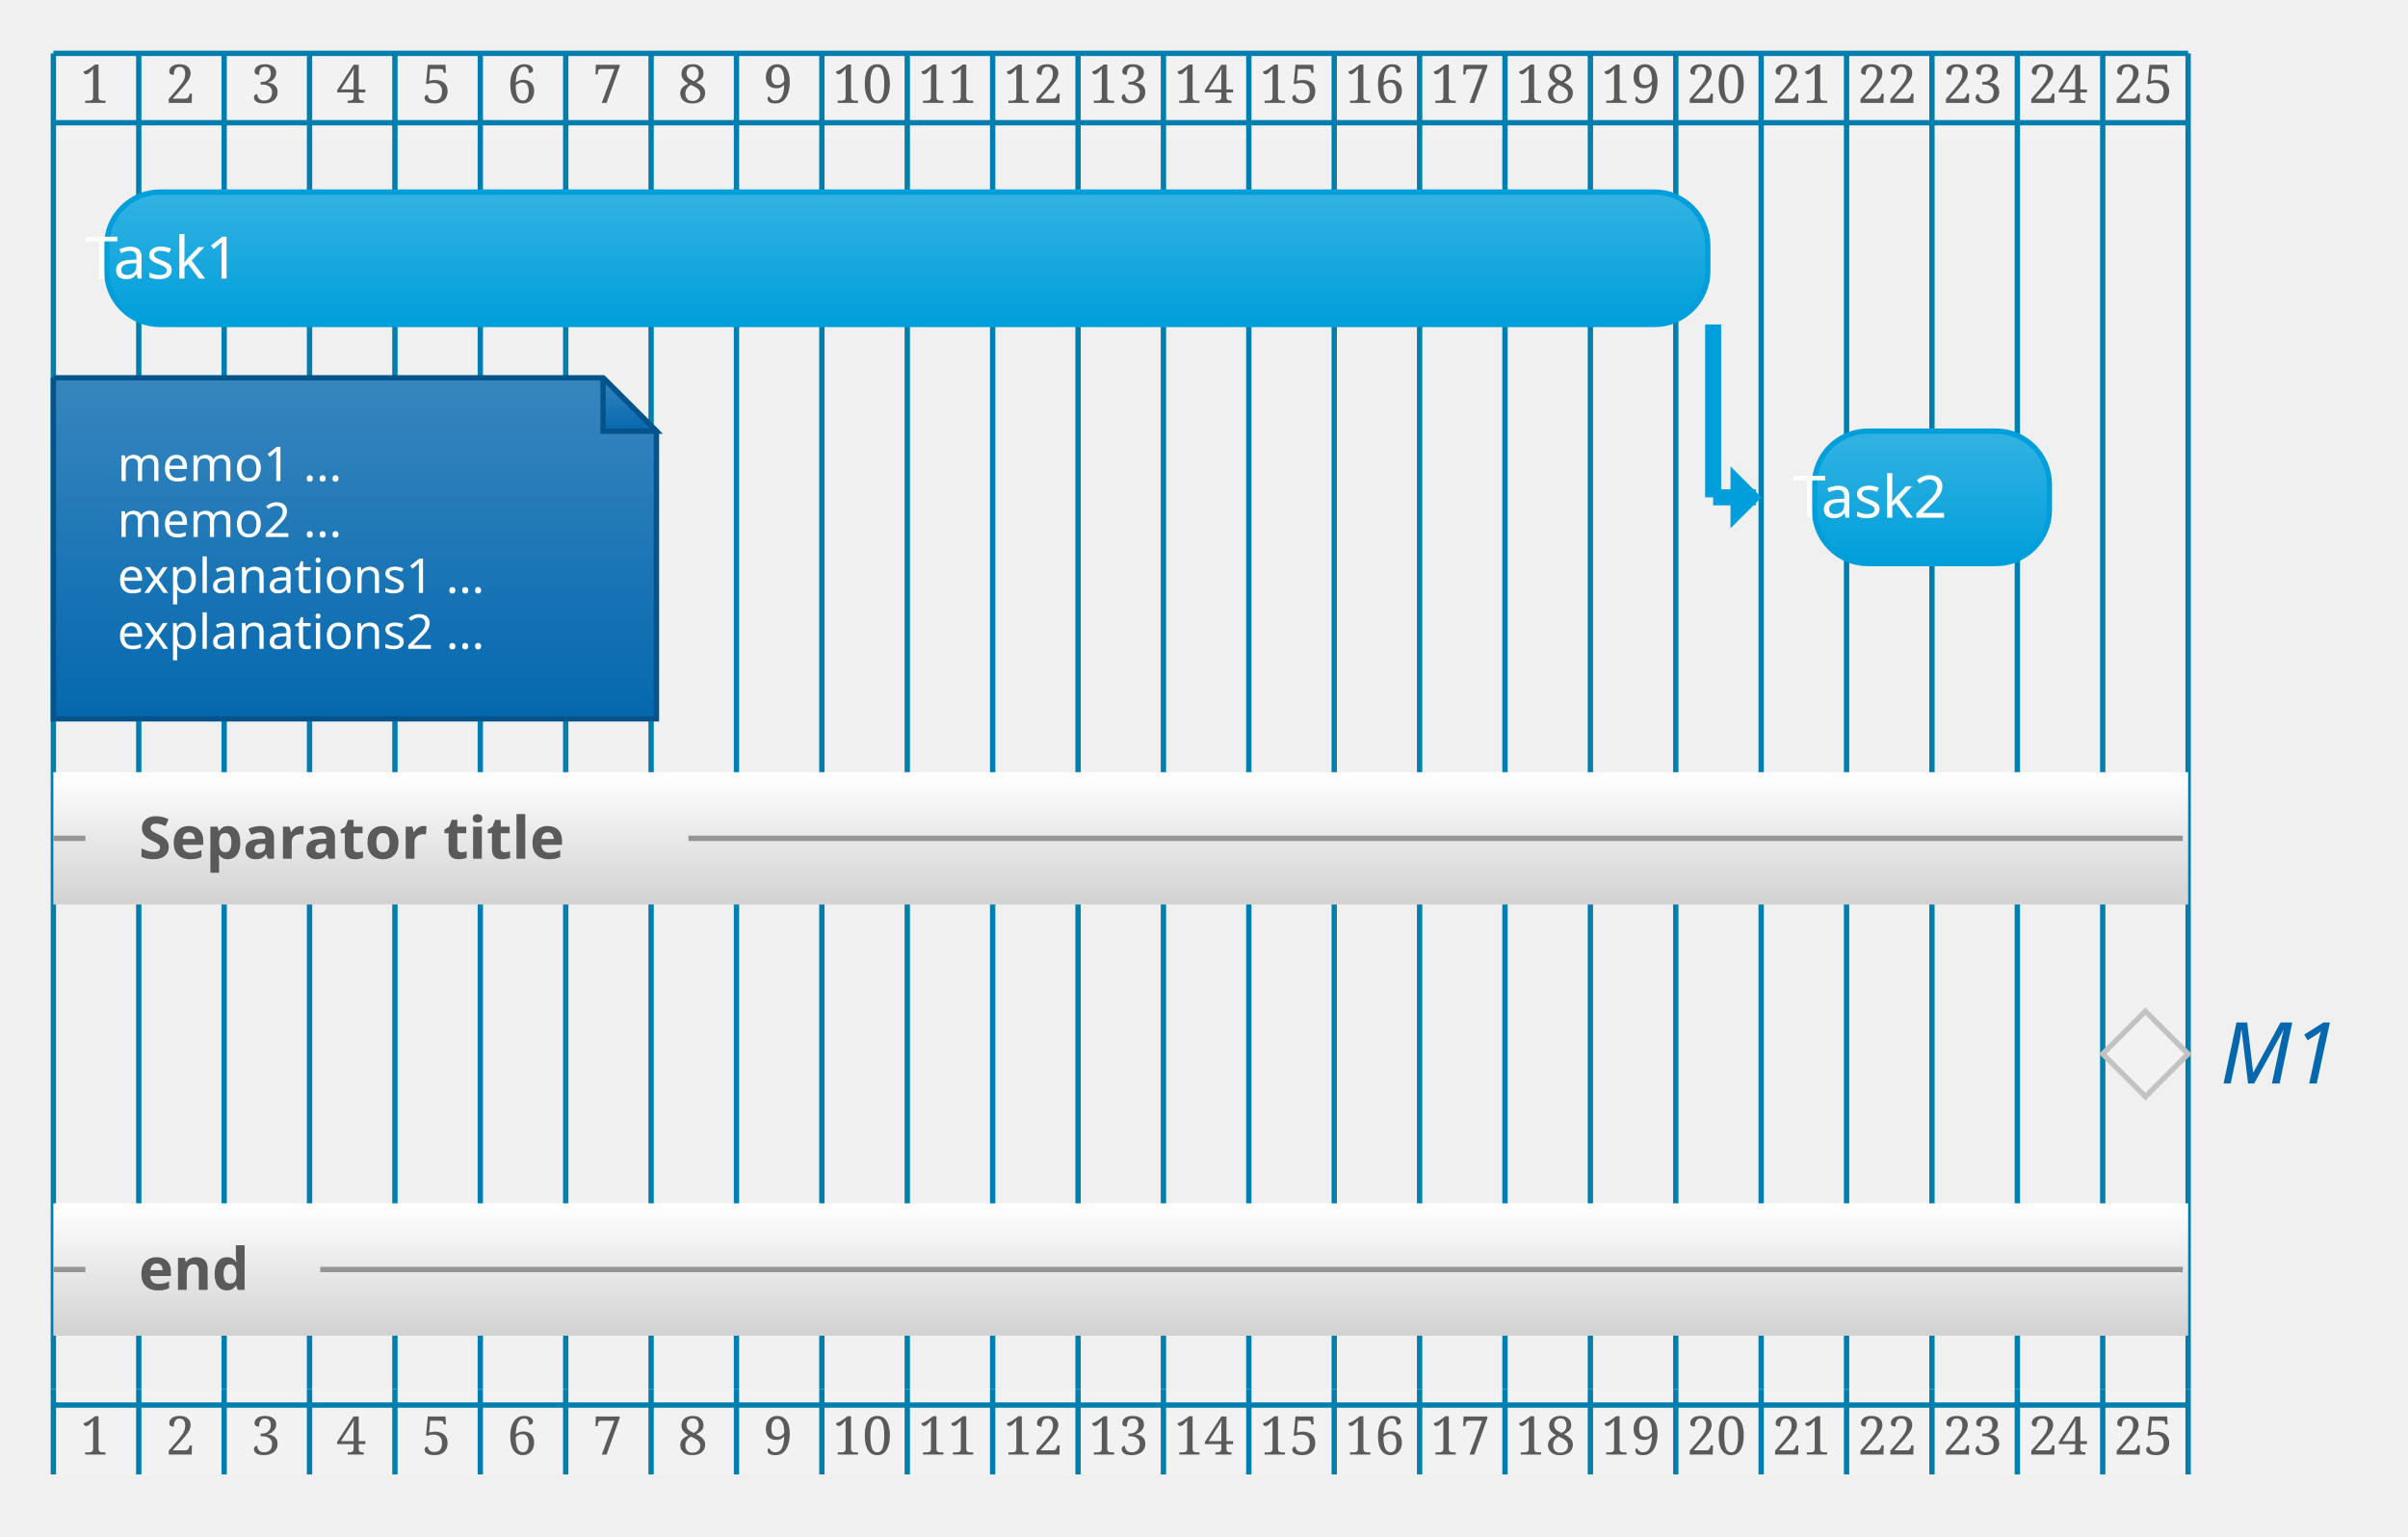
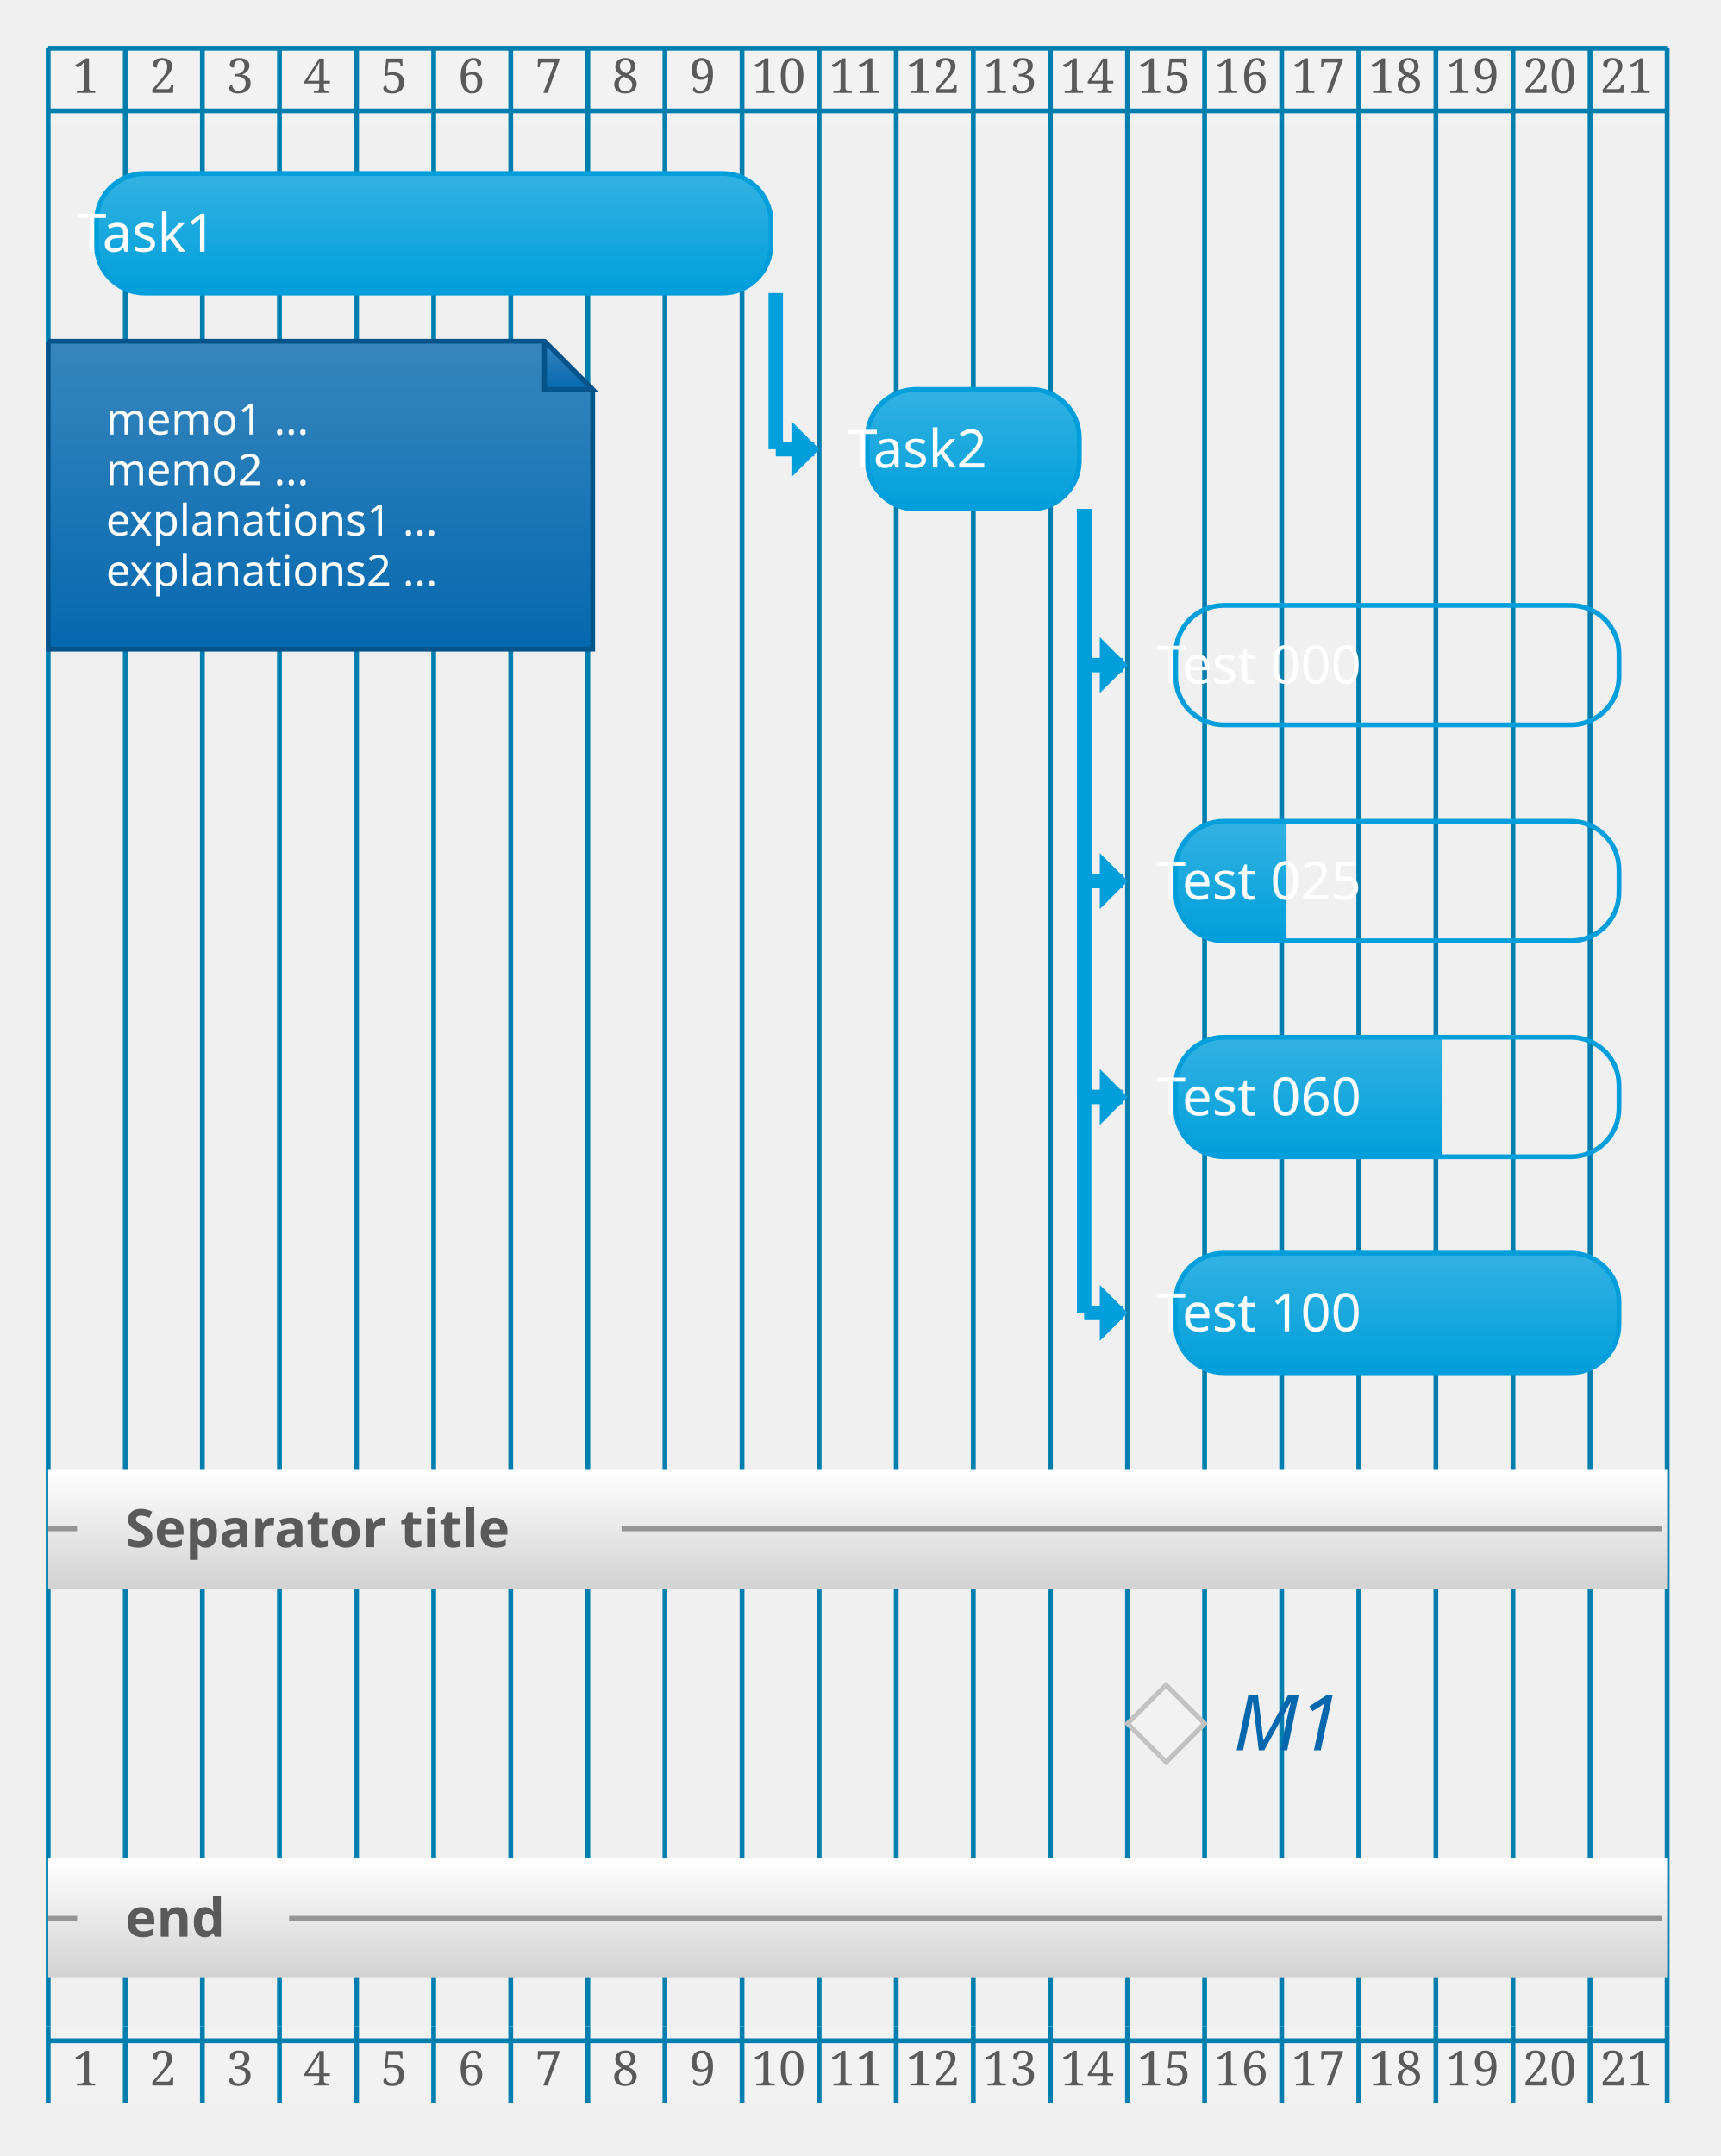
- <svg xmlns="http://www.w3.org/2000/svg" contentScriptType="application/ecmascript" contentStyleType="text/css" height="300px" preserveAspectRatio="none" style="width:470px;height:300px;background:#00000000;" version="1.1" viewBox="0 0 470 300" width="470.833px" zoomAndPan="magnify">
+ <svg xmlns="http://www.w3.org/2000/svg" contentScriptType="application/ecmascript" contentStyleType="text/css" height="466.667px" preserveAspectRatio="none" style="width:372px;height:466px;background:#00000000;" version="1.1" viewBox="0 0 372 466" width="372.917px" zoomAndPan="magnify">
  <defs>
-     <linearGradient id="gapc74m6iofey0" x1="50%" x2="50%" y1="0%" y2="100%">
+     <linearGradient id="gjkk87c1ptvzn0" x1="50%" x2="50%" y1="0%" y2="100%">
      <stop offset="0%" stop-color="#3786BE" />
      <stop offset="100%" stop-color="#0568AE" />
    </linearGradient>
-     <linearGradient id="gapc74m6iofey1" x1="50%" x2="50%" y1="0%" y2="100%">
+     <linearGradient id="gjkk87c1ptvzn1" x1="50%" x2="50%" y1="0%" y2="100%">
      <stop offset="0%" stop-color="#33B2E2" />
      <stop offset="100%" stop-color="#009FDB" />
    </linearGradient>
-     <linearGradient id="gapc74m6iofey2" x1="50%" x2="50%" y1="0%" y2="100%">
+     <linearGradient id="gjkk87c1ptvzn2" x1="50%" x2="50%" y1="0%" y2="100%">
      <stop offset="0%" stop-color="#FFFFFF" />
      <stop offset="100%" stop-color="#D2D2D2" />
    </linearGradient>
  </defs>
  <g>
-     <rect fill="#F2F2F2" height="16.667" style="stroke:none;stroke-width:1.042;" width="416.667" x="10.417" y="10.417" />
-     <rect fill="#F2F2F2" height="16.667" style="stroke:none;stroke-width:1.042;" width="416.667" x="10.417" y="271.167" />
-     <line style="stroke:#007FAF;stroke-width:1.042;" x1="10.417" x2="10.417" y1="10.417" y2="271.167" />
-     <line style="stroke:#007FAF;stroke-width:1.042;" x1="27.083" x2="27.083" y1="10.417" y2="271.167" />
-     <line style="stroke:#007FAF;stroke-width:1.042;" x1="43.75" x2="43.75" y1="10.417" y2="271.167" />
-     <line style="stroke:#007FAF;stroke-width:1.042;" x1="60.417" x2="60.417" y1="10.417" y2="271.167" />
-     <line style="stroke:#007FAF;stroke-width:1.042;" x1="77.083" x2="77.083" y1="10.417" y2="271.167" />
-     <line style="stroke:#007FAF;stroke-width:1.042;" x1="93.75" x2="93.75" y1="10.417" y2="271.167" />
-     <line style="stroke:#007FAF;stroke-width:1.042;" x1="110.417" x2="110.417" y1="10.417" y2="271.167" />
-     <line style="stroke:#007FAF;stroke-width:1.042;" x1="127.083" x2="127.083" y1="10.417" y2="271.167" />
-     <line style="stroke:#007FAF;stroke-width:1.042;" x1="143.75" x2="143.75" y1="10.417" y2="271.167" />
-     <line style="stroke:#007FAF;stroke-width:1.042;" x1="160.417" x2="160.417" y1="10.417" y2="271.167" />
-     <line style="stroke:#007FAF;stroke-width:1.042;" x1="177.083" x2="177.083" y1="10.417" y2="271.167" />
-     <line style="stroke:#007FAF;stroke-width:1.042;" x1="193.75" x2="193.75" y1="10.417" y2="271.167" />
-     <line style="stroke:#007FAF;stroke-width:1.042;" x1="210.417" x2="210.417" y1="10.417" y2="271.167" />
-     <line style="stroke:#007FAF;stroke-width:1.042;" x1="227.083" x2="227.083" y1="10.417" y2="271.167" />
-     <line style="stroke:#007FAF;stroke-width:1.042;" x1="243.75" x2="243.75" y1="10.417" y2="271.167" />
-     <line style="stroke:#007FAF;stroke-width:1.042;" x1="260.417" x2="260.417" y1="10.417" y2="271.167" />
-     <line style="stroke:#007FAF;stroke-width:1.042;" x1="277.083" x2="277.083" y1="10.417" y2="271.167" />
-     <line style="stroke:#007FAF;stroke-width:1.042;" x1="293.75" x2="293.75" y1="10.417" y2="271.167" />
-     <line style="stroke:#007FAF;stroke-width:1.042;" x1="310.417" x2="310.417" y1="10.417" y2="271.167" />
-     <line style="stroke:#007FAF;stroke-width:1.042;" x1="327.083" x2="327.083" y1="10.417" y2="271.167" />
-     <line style="stroke:#007FAF;stroke-width:1.042;" x1="343.75" x2="343.75" y1="10.417" y2="271.167" />
-     <line style="stroke:#007FAF;stroke-width:1.042;" x1="360.417" x2="360.417" y1="10.417" y2="271.167" />
-     <line style="stroke:#007FAF;stroke-width:1.042;" x1="377.083" x2="377.083" y1="10.417" y2="271.167" />
-     <line style="stroke:#007FAF;stroke-width:1.042;" x1="393.75" x2="393.75" y1="10.417" y2="271.167" />
-     <line style="stroke:#007FAF;stroke-width:1.042;" x1="410.417" x2="410.417" y1="10.417" y2="271.167" />
-     <line style="stroke:#007FAF;stroke-width:1.042;" x1="427.083" x2="427.083" y1="10.417" y2="271.167" />
+     <rect fill="#F2F2F2" height="16.667" style="stroke:none;stroke-width:1.042;" width="350" x="10.417" y="10.417" />
+     <rect fill="#F2F2F2" height="16.667" style="stroke:none;stroke-width:1.042;" width="350" x="10.417" y="437.956" />
+     <line style="stroke:#007FAF;stroke-width:1.042;" x1="10.417" x2="10.417" y1="10.417" y2="437.956" />
+     <line style="stroke:#007FAF;stroke-width:1.042;" x1="27.083" x2="27.083" y1="10.417" y2="437.956" />
+     <line style="stroke:#007FAF;stroke-width:1.042;" x1="43.75" x2="43.75" y1="10.417" y2="437.956" />
+     <line style="stroke:#007FAF;stroke-width:1.042;" x1="60.417" x2="60.417" y1="10.417" y2="437.956" />
+     <line style="stroke:#007FAF;stroke-width:1.042;" x1="77.083" x2="77.083" y1="10.417" y2="437.956" />
+     <line style="stroke:#007FAF;stroke-width:1.042;" x1="93.75" x2="93.75" y1="10.417" y2="437.956" />
+     <line style="stroke:#007FAF;stroke-width:1.042;" x1="110.417" x2="110.417" y1="10.417" y2="437.956" />
+     <line style="stroke:#007FAF;stroke-width:1.042;" x1="127.083" x2="127.083" y1="10.417" y2="437.956" />
+     <line style="stroke:#007FAF;stroke-width:1.042;" x1="143.75" x2="143.75" y1="10.417" y2="437.956" />
+     <line style="stroke:#007FAF;stroke-width:1.042;" x1="160.417" x2="160.417" y1="10.417" y2="437.956" />
+     <line style="stroke:#007FAF;stroke-width:1.042;" x1="177.083" x2="177.083" y1="10.417" y2="437.956" />
+     <line style="stroke:#007FAF;stroke-width:1.042;" x1="193.75" x2="193.75" y1="10.417" y2="437.956" />
+     <line style="stroke:#007FAF;stroke-width:1.042;" x1="210.417" x2="210.417" y1="10.417" y2="437.956" />
+     <line style="stroke:#007FAF;stroke-width:1.042;" x1="227.083" x2="227.083" y1="10.417" y2="437.956" />
+     <line style="stroke:#007FAF;stroke-width:1.042;" x1="243.75" x2="243.75" y1="10.417" y2="437.956" />
+     <line style="stroke:#007FAF;stroke-width:1.042;" x1="260.417" x2="260.417" y1="10.417" y2="437.956" />
+     <line style="stroke:#007FAF;stroke-width:1.042;" x1="277.083" x2="277.083" y1="10.417" y2="437.956" />
+     <line style="stroke:#007FAF;stroke-width:1.042;" x1="293.75" x2="293.75" y1="10.417" y2="437.956" />
+     <line style="stroke:#007FAF;stroke-width:1.042;" x1="310.417" x2="310.417" y1="10.417" y2="437.956" />
+     <line style="stroke:#007FAF;stroke-width:1.042;" x1="327.083" x2="327.083" y1="10.417" y2="437.956" />
+     <line style="stroke:#007FAF;stroke-width:1.042;" x1="343.75" x2="343.75" y1="10.417" y2="437.956" />
+     <line style="stroke:#007FAF;stroke-width:1.042;" x1="360.417" x2="360.417" y1="10.417" y2="437.956" />
    <text fill="#5A5A5A" font-family="Serif" font-size="10.417" lengthAdjust="spacing" textLength="6.25" x="15.625" y="20.086">1</text>
    <text fill="#5A5A5A" font-family="Serif" font-size="10.417" lengthAdjust="spacing" textLength="6.25" x="32.292" y="20.086">2</text>
    <text fill="#5A5A5A" font-family="Serif" font-size="10.417" lengthAdjust="spacing" textLength="6.25" x="48.958" y="20.086">3</text>
    <text fill="#5A5A5A" font-family="Serif" font-size="10.417" lengthAdjust="spacing" textLength="6.25" x="65.625" y="20.086">4</text>
    <text fill="#5A5A5A" font-family="Serif" font-size="10.417" lengthAdjust="spacing" textLength="6.25" x="82.292" y="20.086">5</text>
    <text fill="#5A5A5A" font-family="Serif" font-size="10.417" lengthAdjust="spacing" textLength="6.25" x="98.958" y="20.086">6</text>
    <text fill="#5A5A5A" font-family="Serif" font-size="10.417" lengthAdjust="spacing" textLength="6.25" x="115.625" y="20.086">7</text>
    <text fill="#5A5A5A" font-family="Serif" font-size="10.417" lengthAdjust="spacing" textLength="6.25" x="132.292" y="20.086">8</text>
    <text fill="#5A5A5A" font-family="Serif" font-size="10.417" lengthAdjust="spacing" textLength="6.25" x="148.958" y="20.086">9</text>
    <text fill="#5A5A5A" font-family="Serif" font-size="10.417" lengthAdjust="spacing" textLength="12.5" x="162.5" y="20.086">10</text>
    <text fill="#5A5A5A" font-family="Serif" font-size="10.417" lengthAdjust="spacing" textLength="12.5" x="179.167" y="20.086">11</text>
    <text fill="#5A5A5A" font-family="Serif" font-size="10.417" lengthAdjust="spacing" textLength="12.5" x="195.833" y="20.086">12</text>
    <text fill="#5A5A5A" font-family="Serif" font-size="10.417" lengthAdjust="spacing" textLength="12.5" x="212.5" y="20.086">13</text>
    <text fill="#5A5A5A" font-family="Serif" font-size="10.417" lengthAdjust="spacing" textLength="12.5" x="229.167" y="20.086">14</text>
    <text fill="#5A5A5A" font-family="Serif" font-size="10.417" lengthAdjust="spacing" textLength="12.5" x="245.833" y="20.086">15</text>
    <text fill="#5A5A5A" font-family="Serif" font-size="10.417" lengthAdjust="spacing" textLength="12.5" x="262.5" y="20.086">16</text>
    <text fill="#5A5A5A" font-family="Serif" font-size="10.417" lengthAdjust="spacing" textLength="12.5" x="279.167" y="20.086">17</text>
    <text fill="#5A5A5A" font-family="Serif" font-size="10.417" lengthAdjust="spacing" textLength="12.5" x="295.833" y="20.086">18</text>
    <text fill="#5A5A5A" font-family="Serif" font-size="10.417" lengthAdjust="spacing" textLength="12.5" x="312.5" y="20.086">19</text>
    <text fill="#5A5A5A" font-family="Serif" font-size="10.417" lengthAdjust="spacing" textLength="12.5" x="329.167" y="20.086">20</text>
    <text fill="#5A5A5A" font-family="Serif" font-size="10.417" lengthAdjust="spacing" textLength="12.5" x="345.833" y="20.086">21</text>
-     <text fill="#5A5A5A" font-family="Serif" font-size="10.417" lengthAdjust="spacing" textLength="12.5" x="362.5" y="20.086">22</text>
-     <text fill="#5A5A5A" font-family="Serif" font-size="10.417" lengthAdjust="spacing" textLength="12.5" x="379.167" y="20.086">23</text>
-     <text fill="#5A5A5A" font-family="Serif" font-size="10.417" lengthAdjust="spacing" textLength="12.5" x="395.833" y="20.086">24</text>
-     <text fill="#5A5A5A" font-family="Serif" font-size="10.417" lengthAdjust="spacing" textLength="12.5" x="412.5" y="20.086">25</text>
-     <line style="stroke:#007FAF;stroke-width:1.042;" x1="10.417" x2="427.083" y1="10.417" y2="10.417" />
-     <line style="stroke:#007FAF;stroke-width:1.042;" x1="10.417" x2="427.083" y1="23.958" y2="23.958" />
-     <line style="stroke:#009FDB;stroke-width:3.125;" x1="334.375" x2="334.375" y1="63.338" y2="97.091" />
-     <line style="stroke:#009FDB;stroke-width:3.125;" x1="334.375" x2="342.708" y1="97.091" y2="97.091" />
-     <polygon fill="#009FDB" points="338.542,92.924,338.542,97.091,338.542,101.257,342.708,97.091" style="stroke:#009FDB;stroke-width:1.562;" />
-     <path d="M10.417,73.755 L10.417,140.324 L128.125,140.324 L128.125,84.171 L117.708,73.755 L10.417,73.755 " fill="url(#gapc74m6iofey0)" style="stroke:#04538B;stroke-width:1.042;" />
-     <path d="M117.708,73.755 L117.708,84.171 L128.125,84.171 L117.708,73.755 " fill="url(#gapc74m6iofey0)" style="stroke:#04538B;stroke-width:1.042;" />
+     <line style="stroke:#007FAF;stroke-width:1.042;" x1="10.417" x2="360.417" y1="10.417" y2="10.417" />
+     <line style="stroke:#007FAF;stroke-width:1.042;" x1="10.417" x2="360.417" y1="23.958" y2="23.958" />
+     <line style="stroke:#009FDB;stroke-width:3.125;" x1="167.708" x2="167.708" y1="63.338" y2="97.091" />
+     <line style="stroke:#009FDB;stroke-width:3.125;" x1="167.708" x2="176.042" y1="97.091" y2="97.091" />
+     <polygon fill="#009FDB" points="171.875,92.924,171.875,97.091,171.875,101.257,176.042,97.091" style="stroke:#009FDB;stroke-width:1.562;" />
+     <line style="stroke:#009FDB;stroke-width:3.125;" x1="234.375" x2="234.375" y1="110.01" y2="143.762" />
+     <line style="stroke:#009FDB;stroke-width:3.125;" x1="234.375" x2="242.708" y1="143.762" y2="143.762" />
+     <polygon fill="#009FDB" points="238.542,139.595,238.542,143.762,238.542,147.929,242.708,143.762" style="stroke:#009FDB;stroke-width:1.562;" />
+     <line style="stroke:#009FDB;stroke-width:3.125;" x1="234.375" x2="234.375" y1="110.01" y2="190.434" />
+     <line style="stroke:#009FDB;stroke-width:3.125;" x1="234.375" x2="242.708" y1="190.434" y2="190.434" />
+     <polygon fill="#009FDB" points="238.542,186.267,238.542,190.434,238.542,194.6,242.708,190.434" style="stroke:#009FDB;stroke-width:1.562;" />
+     <line style="stroke:#009FDB;stroke-width:3.125;" x1="234.375" x2="234.375" y1="110.01" y2="237.105" />
+     <line style="stroke:#009FDB;stroke-width:3.125;" x1="234.375" x2="242.708" y1="237.105" y2="237.105" />
+     <polygon fill="#009FDB" points="238.542,232.939,238.542,237.105,238.542,241.272,242.708,237.105" style="stroke:#009FDB;stroke-width:1.562;" />
+     <line style="stroke:#009FDB;stroke-width:3.125;" x1="234.375" x2="234.375" y1="110.01" y2="283.777" />
+     <line style="stroke:#009FDB;stroke-width:3.125;" x1="234.375" x2="242.708" y1="283.777" y2="283.777" />
+     <polygon fill="#009FDB" points="238.542,279.61,238.542,283.777,238.542,287.943,242.708,283.777" style="stroke:#009FDB;stroke-width:1.562;" />
+     <path d="M10.417,73.755 L10.417,140.324 L128.125,140.324 L128.125,84.171 L117.708,73.755 L10.417,73.755 " fill="url(#gjkk87c1ptvzn0)" style="stroke:#04538B;stroke-width:1.042;" />
+     <path d="M117.708,73.755 L117.708,84.171 L128.125,84.171 L117.708,73.755 " fill="url(#gjkk87c1ptvzn0)" style="stroke:#04538B;stroke-width:1.042;" />
    <text fill="#FFFFFF" font-family="&quot;Verdana&quot;" font-size="9.375" lengthAdjust="spacing" textLength="50" x="22.917" y="93.915">memo1 ...</text>
    <text fill="#FFFFFF" font-family="&quot;Verdana&quot;" font-size="9.375" lengthAdjust="spacing" textLength="50" x="22.917" y="104.828">memo2 ...</text>
    <text fill="#FFFFFF" font-family="&quot;Verdana&quot;" font-size="9.375" lengthAdjust="spacing" textLength="83.333" x="22.917" y="115.742">explanations1 ...</text>
    <text fill="#FFFFFF" font-family="&quot;Verdana&quot;" font-size="9.375" lengthAdjust="spacing" textLength="83.333" x="22.917" y="126.655">explanations2 ...</text>
-     <rect fill="url(#gapc74m6iofey1)" height="25.838" rx="10.417" ry="10.417" style="stroke:#009FDB;stroke-width:1.042;" width="312.5" x="20.833" y="37.5" />
-     <rect fill="url(#gapc74m6iofey1)" height="25.838" rx="10.417" ry="10.417" style="stroke:#009FDB;stroke-width:1.042;" width="45.833" x="354.167" y="84.171" />
-     <rect fill="url(#gapc74m6iofey2)" height="25.838" style="stroke:none;stroke-width:1.042;" width="416.667" x="10.417" y="150.741" />
-     <line style="stroke:#959595;stroke-width:1.042;" x1="10.417" x2="16.667" y1="163.66" y2="163.66" />
-     <line style="stroke:#959595;stroke-width:1.042;" x1="134.375" x2="426.042" y1="163.66" y2="163.66" />
-     <polygon fill="#F2F2F2" points="418.75,197.412,427.083,205.745,418.75,214.079,410.417,205.745" style="stroke:#C2C2C2;stroke-width:1.042;" />
-     <rect fill="url(#gapc74m6iofey2)" height="25.838" style="stroke:none;stroke-width:1.042;" width="416.667" x="10.417" y="234.912" />
-     <line style="stroke:#959595;stroke-width:1.042;" x1="10.417" x2="16.667" y1="247.831" y2="247.831" />
-     <line style="stroke:#959595;stroke-width:1.042;" x1="62.5" x2="426.042" y1="247.831" y2="247.831" />
+     <rect fill="url(#gjkk87c1ptvzn1)" height="25.838" rx="10.417" ry="10.417" style="stroke:#009FDB;stroke-width:1.042;" width="145.833" x="20.833" y="37.5" />
+     <rect fill="url(#gjkk87c1ptvzn1)" height="25.838" rx="10.417" ry="10.417" style="stroke:#009FDB;stroke-width:1.042;" width="45.833" x="187.5" y="84.171" />
+     <rect height="25.838" rx="10.417" ry="10.417" style="stroke:#009FDB;stroke-width:1.042;fill:none;" width="95.833" x="254.167" y="130.843" />
+     <path d="M278.125,203.353 L264.583,203.353 A10.417,10.417 0 0 1 254.167,192.936 L254.167,187.931 A10.417,10.417 0 0 1 264.583,177.515 L278.125,177.515 " fill="url(#gjkk87c1ptvzn1)" style="stroke:none;stroke-width:1.042;" />
+     <path d="M278.125,177.515 L339.583,177.515 A10.417,10.417 0 0 1 350,187.931 L350,192.936 A10.417,10.417 0 0 1 339.583,203.353 L278.125,203.353 " style="stroke:none;stroke-width:1.042;fill:none;" />
+     <rect fill="none" height="25.838" rx="10.417" ry="10.417" style="stroke:#009FDB;stroke-width:1.042;" width="95.833" x="254.167" y="177.515" />
+     <path d="M311.667,250.024 L264.583,250.024 A10.417,10.417 0 0 1 254.167,239.608 L254.167,234.603 A10.417,10.417 0 0 1 264.583,224.186 L311.667,224.186 " fill="url(#gjkk87c1ptvzn1)" style="stroke:none;stroke-width:1.042;" />
+     <path d="M311.667,224.186 L339.583,224.186 A10.417,10.417 0 0 1 350,234.603 L350,239.608 A10.417,10.417 0 0 1 339.583,250.024 L311.667,250.024 " style="stroke:none;stroke-width:1.042;fill:none;" />
+     <rect fill="none" height="25.838" rx="10.417" ry="10.417" style="stroke:#009FDB;stroke-width:1.042;" width="95.833" x="254.167" y="224.186" />
+     <rect fill="url(#gjkk87c1ptvzn1)" height="25.838" rx="10.417" ry="10.417" style="stroke:#009FDB;stroke-width:1.042;" width="95.833" x="254.167" y="270.858" />
+     <rect fill="url(#gjkk87c1ptvzn2)" height="25.838" style="stroke:none;stroke-width:1.042;" width="350" x="10.417" y="317.529" />
+     <line style="stroke:#959595;stroke-width:1.042;" x1="10.417" x2="16.667" y1="330.448" y2="330.448" />
+     <line style="stroke:#959595;stroke-width:1.042;" x1="134.375" x2="359.375" y1="330.448" y2="330.448" />
+     <polygon fill="#F2F2F2" points="252.083,364.201,260.417,372.534,252.083,380.868,243.75,372.534" style="stroke:#C2C2C2;stroke-width:1.042;" />
+     <rect fill="url(#gjkk87c1ptvzn2)" height="25.838" style="stroke:none;stroke-width:1.042;" width="350" x="10.417" y="401.701" />
+     <line style="stroke:#959595;stroke-width:1.042;" x1="10.417" x2="16.667" y1="414.62" y2="414.62" />
+     <line style="stroke:#959595;stroke-width:1.042;" x1="62.5" x2="359.375" y1="414.62" y2="414.62" />
    <text fill="#FFFFFF" font-family="&quot;Verdana&quot;" font-size="11.458" lengthAdjust="spacing" textLength="35.417" x="16.667" y="54.386">Task1</text>
-     <text fill="#FFFFFF" font-family="&quot;Verdana&quot;" font-size="11.458" lengthAdjust="spacing" textLength="35.417" x="350" y="101.057">Task2</text>
-     <text fill="#5A5A5A" font-family="&quot;Verdana&quot;" font-size="11.458" font-weight="bold" lengthAdjust="spacing" textLength="96.875" x="27.083" y="167.626">Separator title</text>
-     <text fill="#0568AE" font-family="&quot;Verdana&quot;" font-size="16.667" font-style="italic" lengthAdjust="spacing" textLength="25" x="433.333" y="211.515">M1</text>
-     <text fill="#5A5A5A" font-family="&quot;Verdana&quot;" font-size="11.458" font-weight="bold" lengthAdjust="spacing" textLength="25" x="27.083" y="251.798">end</text>
-     <line style="stroke:#007FAF;stroke-width:1.042;" x1="10.417" x2="10.417" y1="271.167" y2="287.834" />
-     <line style="stroke:#007FAF;stroke-width:1.042;" x1="27.083" x2="27.083" y1="271.167" y2="287.834" />
-     <line style="stroke:#007FAF;stroke-width:1.042;" x1="43.75" x2="43.75" y1="271.167" y2="287.834" />
-     <line style="stroke:#007FAF;stroke-width:1.042;" x1="60.417" x2="60.417" y1="271.167" y2="287.834" />
-     <line style="stroke:#007FAF;stroke-width:1.042;" x1="77.083" x2="77.083" y1="271.167" y2="287.834" />
-     <line style="stroke:#007FAF;stroke-width:1.042;" x1="93.75" x2="93.75" y1="271.167" y2="287.834" />
-     <line style="stroke:#007FAF;stroke-width:1.042;" x1="110.417" x2="110.417" y1="271.167" y2="287.834" />
-     <line style="stroke:#007FAF;stroke-width:1.042;" x1="127.083" x2="127.083" y1="271.167" y2="287.834" />
-     <line style="stroke:#007FAF;stroke-width:1.042;" x1="143.75" x2="143.75" y1="271.167" y2="287.834" />
-     <line style="stroke:#007FAF;stroke-width:1.042;" x1="160.417" x2="160.417" y1="271.167" y2="287.834" />
-     <line style="stroke:#007FAF;stroke-width:1.042;" x1="177.083" x2="177.083" y1="271.167" y2="287.834" />
-     <line style="stroke:#007FAF;stroke-width:1.042;" x1="193.75" x2="193.75" y1="271.167" y2="287.834" />
-     <line style="stroke:#007FAF;stroke-width:1.042;" x1="210.417" x2="210.417" y1="271.167" y2="287.834" />
-     <line style="stroke:#007FAF;stroke-width:1.042;" x1="227.083" x2="227.083" y1="271.167" y2="287.834" />
-     <line style="stroke:#007FAF;stroke-width:1.042;" x1="243.75" x2="243.75" y1="271.167" y2="287.834" />
-     <line style="stroke:#007FAF;stroke-width:1.042;" x1="260.417" x2="260.417" y1="271.167" y2="287.834" />
-     <line style="stroke:#007FAF;stroke-width:1.042;" x1="277.083" x2="277.083" y1="271.167" y2="287.834" />
-     <line style="stroke:#007FAF;stroke-width:1.042;" x1="293.75" x2="293.75" y1="271.167" y2="287.834" />
-     <line style="stroke:#007FAF;stroke-width:1.042;" x1="310.417" x2="310.417" y1="271.167" y2="287.834" />
-     <line style="stroke:#007FAF;stroke-width:1.042;" x1="327.083" x2="327.083" y1="271.167" y2="287.834" />
-     <line style="stroke:#007FAF;stroke-width:1.042;" x1="343.75" x2="343.75" y1="271.167" y2="287.834" />
-     <line style="stroke:#007FAF;stroke-width:1.042;" x1="360.417" x2="360.417" y1="271.167" y2="287.834" />
-     <line style="stroke:#007FAF;stroke-width:1.042;" x1="377.083" x2="377.083" y1="271.167" y2="287.834" />
-     <line style="stroke:#007FAF;stroke-width:1.042;" x1="393.75" x2="393.75" y1="271.167" y2="287.834" />
-     <line style="stroke:#007FAF;stroke-width:1.042;" x1="410.417" x2="410.417" y1="271.167" y2="287.834" />
-     <line style="stroke:#007FAF;stroke-width:1.042;" x1="427.083" x2="427.083" y1="271.167" y2="287.834" />
-     <text fill="#5A5A5A" font-family="Serif" font-size="10.417" lengthAdjust="spacing" textLength="6.25" x="15.625" y="283.961">1</text>
-     <text fill="#5A5A5A" font-family="Serif" font-size="10.417" lengthAdjust="spacing" textLength="6.25" x="32.292" y="283.961">2</text>
-     <text fill="#5A5A5A" font-family="Serif" font-size="10.417" lengthAdjust="spacing" textLength="6.25" x="48.958" y="283.961">3</text>
-     <text fill="#5A5A5A" font-family="Serif" font-size="10.417" lengthAdjust="spacing" textLength="6.25" x="65.625" y="283.961">4</text>
-     <text fill="#5A5A5A" font-family="Serif" font-size="10.417" lengthAdjust="spacing" textLength="6.25" x="82.292" y="283.961">5</text>
-     <text fill="#5A5A5A" font-family="Serif" font-size="10.417" lengthAdjust="spacing" textLength="6.25" x="98.958" y="283.961">6</text>
-     <text fill="#5A5A5A" font-family="Serif" font-size="10.417" lengthAdjust="spacing" textLength="6.25" x="115.625" y="283.961">7</text>
-     <text fill="#5A5A5A" font-family="Serif" font-size="10.417" lengthAdjust="spacing" textLength="6.25" x="132.292" y="283.961">8</text>
-     <text fill="#5A5A5A" font-family="Serif" font-size="10.417" lengthAdjust="spacing" textLength="6.25" x="148.958" y="283.961">9</text>
-     <text fill="#5A5A5A" font-family="Serif" font-size="10.417" lengthAdjust="spacing" textLength="12.5" x="162.5" y="283.961">10</text>
-     <text fill="#5A5A5A" font-family="Serif" font-size="10.417" lengthAdjust="spacing" textLength="12.5" x="179.167" y="283.961">11</text>
-     <text fill="#5A5A5A" font-family="Serif" font-size="10.417" lengthAdjust="spacing" textLength="12.5" x="195.833" y="283.961">12</text>
-     <text fill="#5A5A5A" font-family="Serif" font-size="10.417" lengthAdjust="spacing" textLength="12.5" x="212.5" y="283.961">13</text>
-     <text fill="#5A5A5A" font-family="Serif" font-size="10.417" lengthAdjust="spacing" textLength="12.5" x="229.167" y="283.961">14</text>
-     <text fill="#5A5A5A" font-family="Serif" font-size="10.417" lengthAdjust="spacing" textLength="12.5" x="245.833" y="283.961">15</text>
-     <text fill="#5A5A5A" font-family="Serif" font-size="10.417" lengthAdjust="spacing" textLength="12.5" x="262.5" y="283.961">16</text>
-     <text fill="#5A5A5A" font-family="Serif" font-size="10.417" lengthAdjust="spacing" textLength="12.5" x="279.167" y="283.961">17</text>
-     <text fill="#5A5A5A" font-family="Serif" font-size="10.417" lengthAdjust="spacing" textLength="12.5" x="295.833" y="283.961">18</text>
-     <text fill="#5A5A5A" font-family="Serif" font-size="10.417" lengthAdjust="spacing" textLength="12.5" x="312.5" y="283.961">19</text>
-     <text fill="#5A5A5A" font-family="Serif" font-size="10.417" lengthAdjust="spacing" textLength="12.5" x="329.167" y="283.961">20</text>
-     <text fill="#5A5A5A" font-family="Serif" font-size="10.417" lengthAdjust="spacing" textLength="12.5" x="345.833" y="283.961">21</text>
-     <text fill="#5A5A5A" font-family="Serif" font-size="10.417" lengthAdjust="spacing" textLength="12.5" x="362.5" y="283.961">22</text>
-     <text fill="#5A5A5A" font-family="Serif" font-size="10.417" lengthAdjust="spacing" textLength="12.5" x="379.167" y="283.961">23</text>
-     <text fill="#5A5A5A" font-family="Serif" font-size="10.417" lengthAdjust="spacing" textLength="12.5" x="395.833" y="283.961">24</text>
-     <text fill="#5A5A5A" font-family="Serif" font-size="10.417" lengthAdjust="spacing" textLength="12.5" x="412.5" y="283.961">25</text>
-     <line style="stroke:#007FAF;stroke-width:1.042;" x1="10.417" x2="427.083" y1="274.292" y2="274.292" />
+     <text fill="#FFFFFF" font-family="&quot;Verdana&quot;" font-size="11.458" lengthAdjust="spacing" textLength="35.417" x="183.333" y="101.057">Task2</text>
+     <text fill="#FFFFFF" font-family="&quot;Verdana&quot;" font-size="11.458" lengthAdjust="spacing" textLength="56.25" x="250" y="147.729">Test  000</text>
+     <text fill="#FFFFFF" font-family="&quot;Verdana&quot;" font-size="11.458" lengthAdjust="spacing" textLength="56.25" x="250" y="194.4">Test  025</text>
+     <text fill="#FFFFFF" font-family="&quot;Verdana&quot;" font-size="11.458" lengthAdjust="spacing" textLength="56.25" x="250" y="241.072">Test  060</text>
+     <text fill="#FFFFFF" font-family="&quot;Verdana&quot;" font-size="11.458" lengthAdjust="spacing" textLength="56.25" x="250" y="287.744">Test  100</text>
+     <text fill="#5A5A5A" font-family="&quot;Verdana&quot;" font-size="11.458" font-weight="bold" lengthAdjust="spacing" textLength="96.875" x="27.083" y="334.415">Separator title</text>
+     <text fill="#0568AE" font-family="&quot;Verdana&quot;" font-size="16.667" font-style="italic" lengthAdjust="spacing" textLength="25" x="266.667" y="378.304">M1</text>
+     <text fill="#5A5A5A" font-family="&quot;Verdana&quot;" font-size="11.458" font-weight="bold" lengthAdjust="spacing" textLength="25" x="27.083" y="418.587">end</text>
+     <line style="stroke:#007FAF;stroke-width:1.042;" x1="10.417" x2="10.417" y1="437.956" y2="454.622" />
+     <line style="stroke:#007FAF;stroke-width:1.042;" x1="27.083" x2="27.083" y1="437.956" y2="454.622" />
+     <line style="stroke:#007FAF;stroke-width:1.042;" x1="43.75" x2="43.75" y1="437.956" y2="454.622" />
+     <line style="stroke:#007FAF;stroke-width:1.042;" x1="60.417" x2="60.417" y1="437.956" y2="454.622" />
+     <line style="stroke:#007FAF;stroke-width:1.042;" x1="77.083" x2="77.083" y1="437.956" y2="454.622" />
+     <line style="stroke:#007FAF;stroke-width:1.042;" x1="93.75" x2="93.75" y1="437.956" y2="454.622" />
+     <line style="stroke:#007FAF;stroke-width:1.042;" x1="110.417" x2="110.417" y1="437.956" y2="454.622" />
+     <line style="stroke:#007FAF;stroke-width:1.042;" x1="127.083" x2="127.083" y1="437.956" y2="454.622" />
+     <line style="stroke:#007FAF;stroke-width:1.042;" x1="143.75" x2="143.75" y1="437.956" y2="454.622" />
+     <line style="stroke:#007FAF;stroke-width:1.042;" x1="160.417" x2="160.417" y1="437.956" y2="454.622" />
+     <line style="stroke:#007FAF;stroke-width:1.042;" x1="177.083" x2="177.083" y1="437.956" y2="454.622" />
+     <line style="stroke:#007FAF;stroke-width:1.042;" x1="193.75" x2="193.75" y1="437.956" y2="454.622" />
+     <line style="stroke:#007FAF;stroke-width:1.042;" x1="210.417" x2="210.417" y1="437.956" y2="454.622" />
+     <line style="stroke:#007FAF;stroke-width:1.042;" x1="227.083" x2="227.083" y1="437.956" y2="454.622" />
+     <line style="stroke:#007FAF;stroke-width:1.042;" x1="243.75" x2="243.75" y1="437.956" y2="454.622" />
+     <line style="stroke:#007FAF;stroke-width:1.042;" x1="260.417" x2="260.417" y1="437.956" y2="454.622" />
+     <line style="stroke:#007FAF;stroke-width:1.042;" x1="277.083" x2="277.083" y1="437.956" y2="454.622" />
+     <line style="stroke:#007FAF;stroke-width:1.042;" x1="293.75" x2="293.75" y1="437.956" y2="454.622" />
+     <line style="stroke:#007FAF;stroke-width:1.042;" x1="310.417" x2="310.417" y1="437.956" y2="454.622" />
+     <line style="stroke:#007FAF;stroke-width:1.042;" x1="327.083" x2="327.083" y1="437.956" y2="454.622" />
+     <line style="stroke:#007FAF;stroke-width:1.042;" x1="343.75" x2="343.75" y1="437.956" y2="454.622" />
+     <line style="stroke:#007FAF;stroke-width:1.042;" x1="360.417" x2="360.417" y1="437.956" y2="454.622" />
+     <text fill="#5A5A5A" font-family="Serif" font-size="10.417" lengthAdjust="spacing" textLength="6.25" x="15.625" y="450.75">1</text>
+     <text fill="#5A5A5A" font-family="Serif" font-size="10.417" lengthAdjust="spacing" textLength="6.25" x="32.292" y="450.75">2</text>
+     <text fill="#5A5A5A" font-family="Serif" font-size="10.417" lengthAdjust="spacing" textLength="6.25" x="48.958" y="450.75">3</text>
+     <text fill="#5A5A5A" font-family="Serif" font-size="10.417" lengthAdjust="spacing" textLength="6.25" x="65.625" y="450.75">4</text>
+     <text fill="#5A5A5A" font-family="Serif" font-size="10.417" lengthAdjust="spacing" textLength="6.25" x="82.292" y="450.75">5</text>
+     <text fill="#5A5A5A" font-family="Serif" font-size="10.417" lengthAdjust="spacing" textLength="6.25" x="98.958" y="450.75">6</text>
+     <text fill="#5A5A5A" font-family="Serif" font-size="10.417" lengthAdjust="spacing" textLength="6.25" x="115.625" y="450.75">7</text>
+     <text fill="#5A5A5A" font-family="Serif" font-size="10.417" lengthAdjust="spacing" textLength="6.25" x="132.292" y="450.75">8</text>
+     <text fill="#5A5A5A" font-family="Serif" font-size="10.417" lengthAdjust="spacing" textLength="6.25" x="148.958" y="450.75">9</text>
+     <text fill="#5A5A5A" font-family="Serif" font-size="10.417" lengthAdjust="spacing" textLength="12.5" x="162.5" y="450.75">10</text>
+     <text fill="#5A5A5A" font-family="Serif" font-size="10.417" lengthAdjust="spacing" textLength="12.5" x="179.167" y="450.75">11</text>
+     <text fill="#5A5A5A" font-family="Serif" font-size="10.417" lengthAdjust="spacing" textLength="12.5" x="195.833" y="450.75">12</text>
+     <text fill="#5A5A5A" font-family="Serif" font-size="10.417" lengthAdjust="spacing" textLength="12.5" x="212.5" y="450.75">13</text>
+     <text fill="#5A5A5A" font-family="Serif" font-size="10.417" lengthAdjust="spacing" textLength="12.5" x="229.167" y="450.75">14</text>
+     <text fill="#5A5A5A" font-family="Serif" font-size="10.417" lengthAdjust="spacing" textLength="12.5" x="245.833" y="450.75">15</text>
+     <text fill="#5A5A5A" font-family="Serif" font-size="10.417" lengthAdjust="spacing" textLength="12.5" x="262.5" y="450.75">16</text>
+     <text fill="#5A5A5A" font-family="Serif" font-size="10.417" lengthAdjust="spacing" textLength="12.5" x="279.167" y="450.75">17</text>
+     <text fill="#5A5A5A" font-family="Serif" font-size="10.417" lengthAdjust="spacing" textLength="12.5" x="295.833" y="450.75">18</text>
+     <text fill="#5A5A5A" font-family="Serif" font-size="10.417" lengthAdjust="spacing" textLength="12.5" x="312.5" y="450.75">19</text>
+     <text fill="#5A5A5A" font-family="Serif" font-size="10.417" lengthAdjust="spacing" textLength="12.5" x="329.167" y="450.75">20</text>
+     <text fill="#5A5A5A" font-family="Serif" font-size="10.417" lengthAdjust="spacing" textLength="12.5" x="345.833" y="450.75">21</text>
+     <line style="stroke:#007FAF;stroke-width:1.042;" x1="10.417" x2="360.417" y1="441.081" y2="441.081" />
  </g>
</svg>
